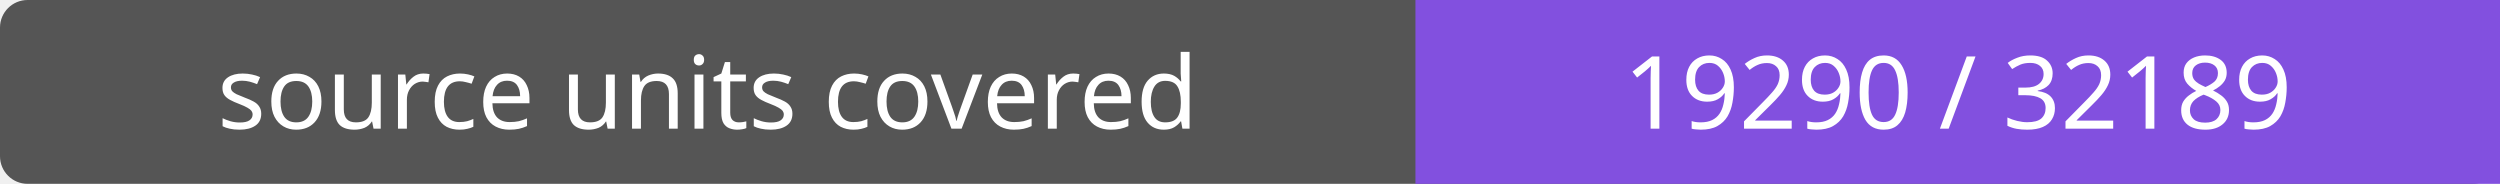
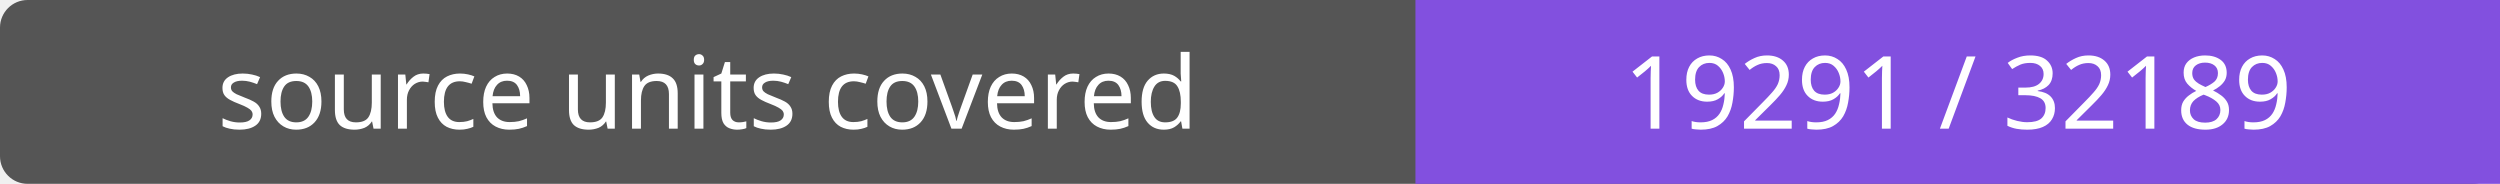
- <svg xmlns="http://www.w3.org/2000/svg" width="272" height="20" role="img" aria-label="source units covered: 19290 / 32189">
+ <svg xmlns="http://www.w3.org/2000/svg" width="272" height="20" role="img" aria-label="source units covered: 19291 / 32189">
  <rect width="272" height="20" rx="3" fill="#555" />
  <path fill="#8250df" d="M154 0h118v20H154z" />
  <g fill="#fff" text-anchor="middle" font-family="Verdana,sans-serif" font-size="11">
    <text x="77.0" y="14">source units covered</text>
-     <text x="213.0" y="14">19290 / 32189</text>
+     <text x="213.0" y="14">19291 / 32189</text>
  </g>
</svg>
